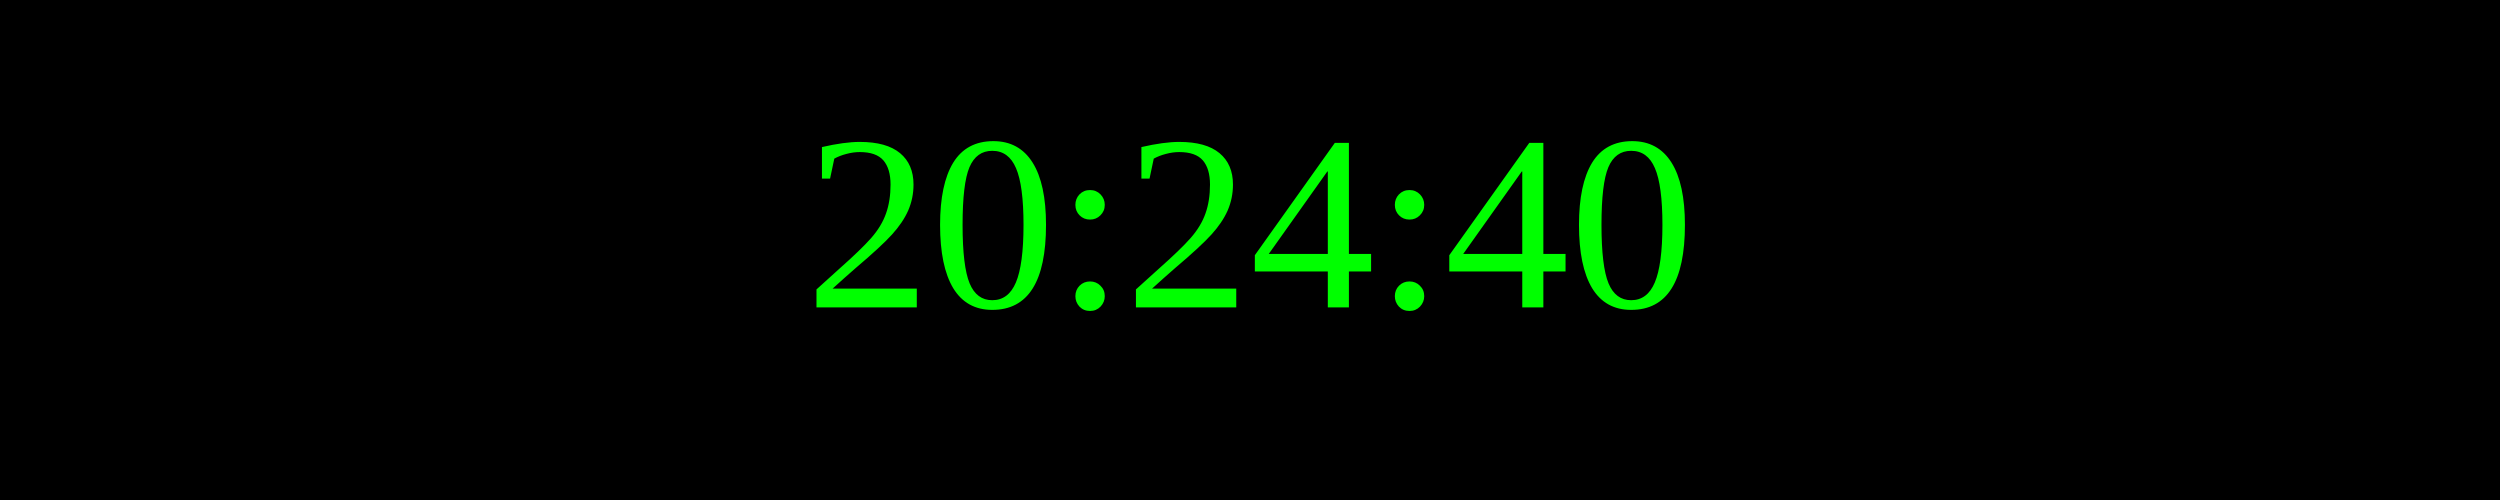
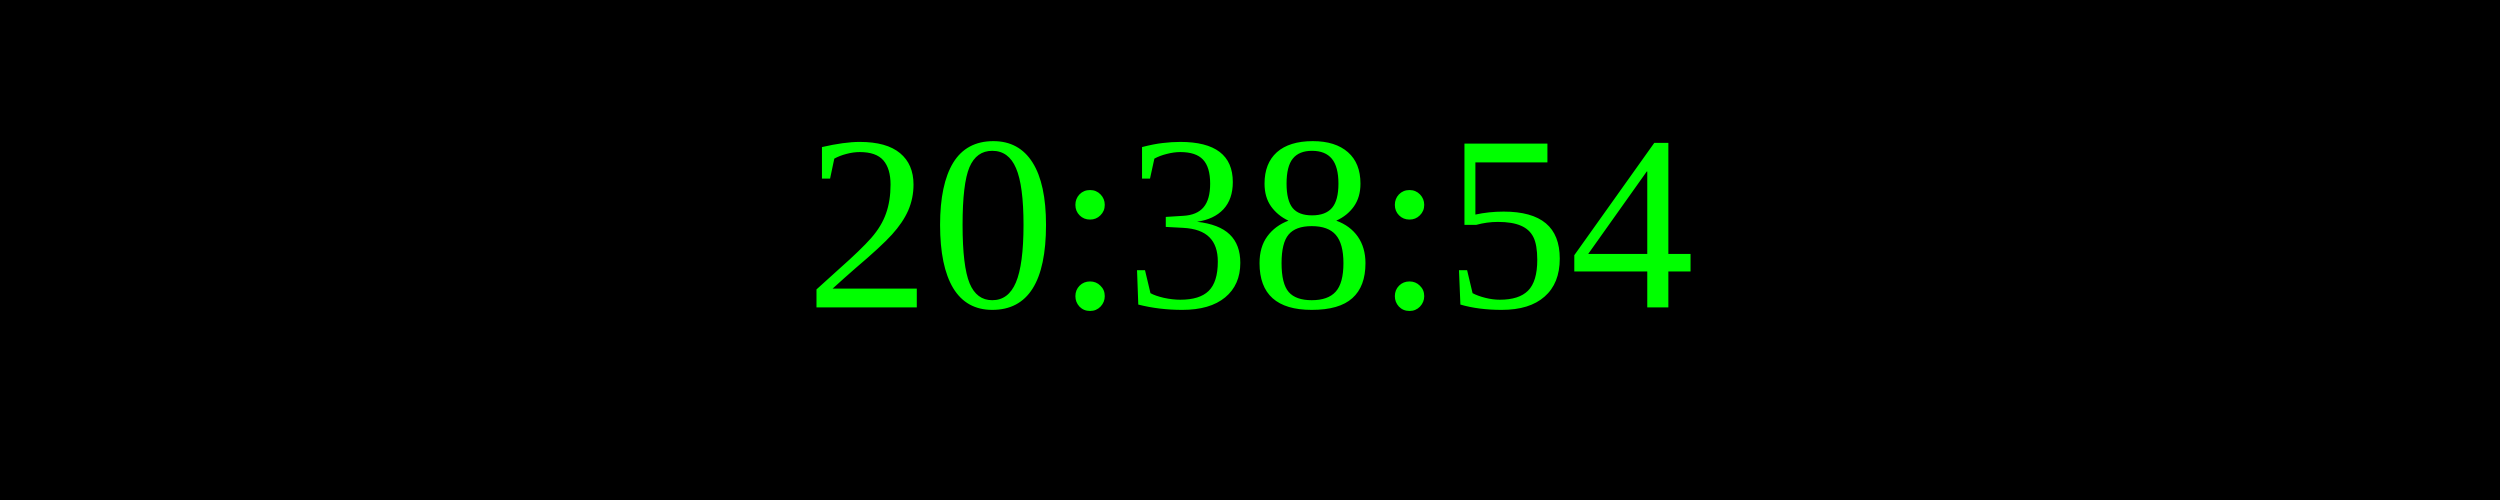
<svg xmlns="http://www.w3.org/2000/svg" width="250" height="50">
  <rect width="100%" height="100%" fill="black" />
  <text x="50%" y="50%" font-size="25" fill="lime" text-anchor="middle" dominant-baseline="middle">
- 20:24:40
+ 20:38:54
</text>
</svg>
